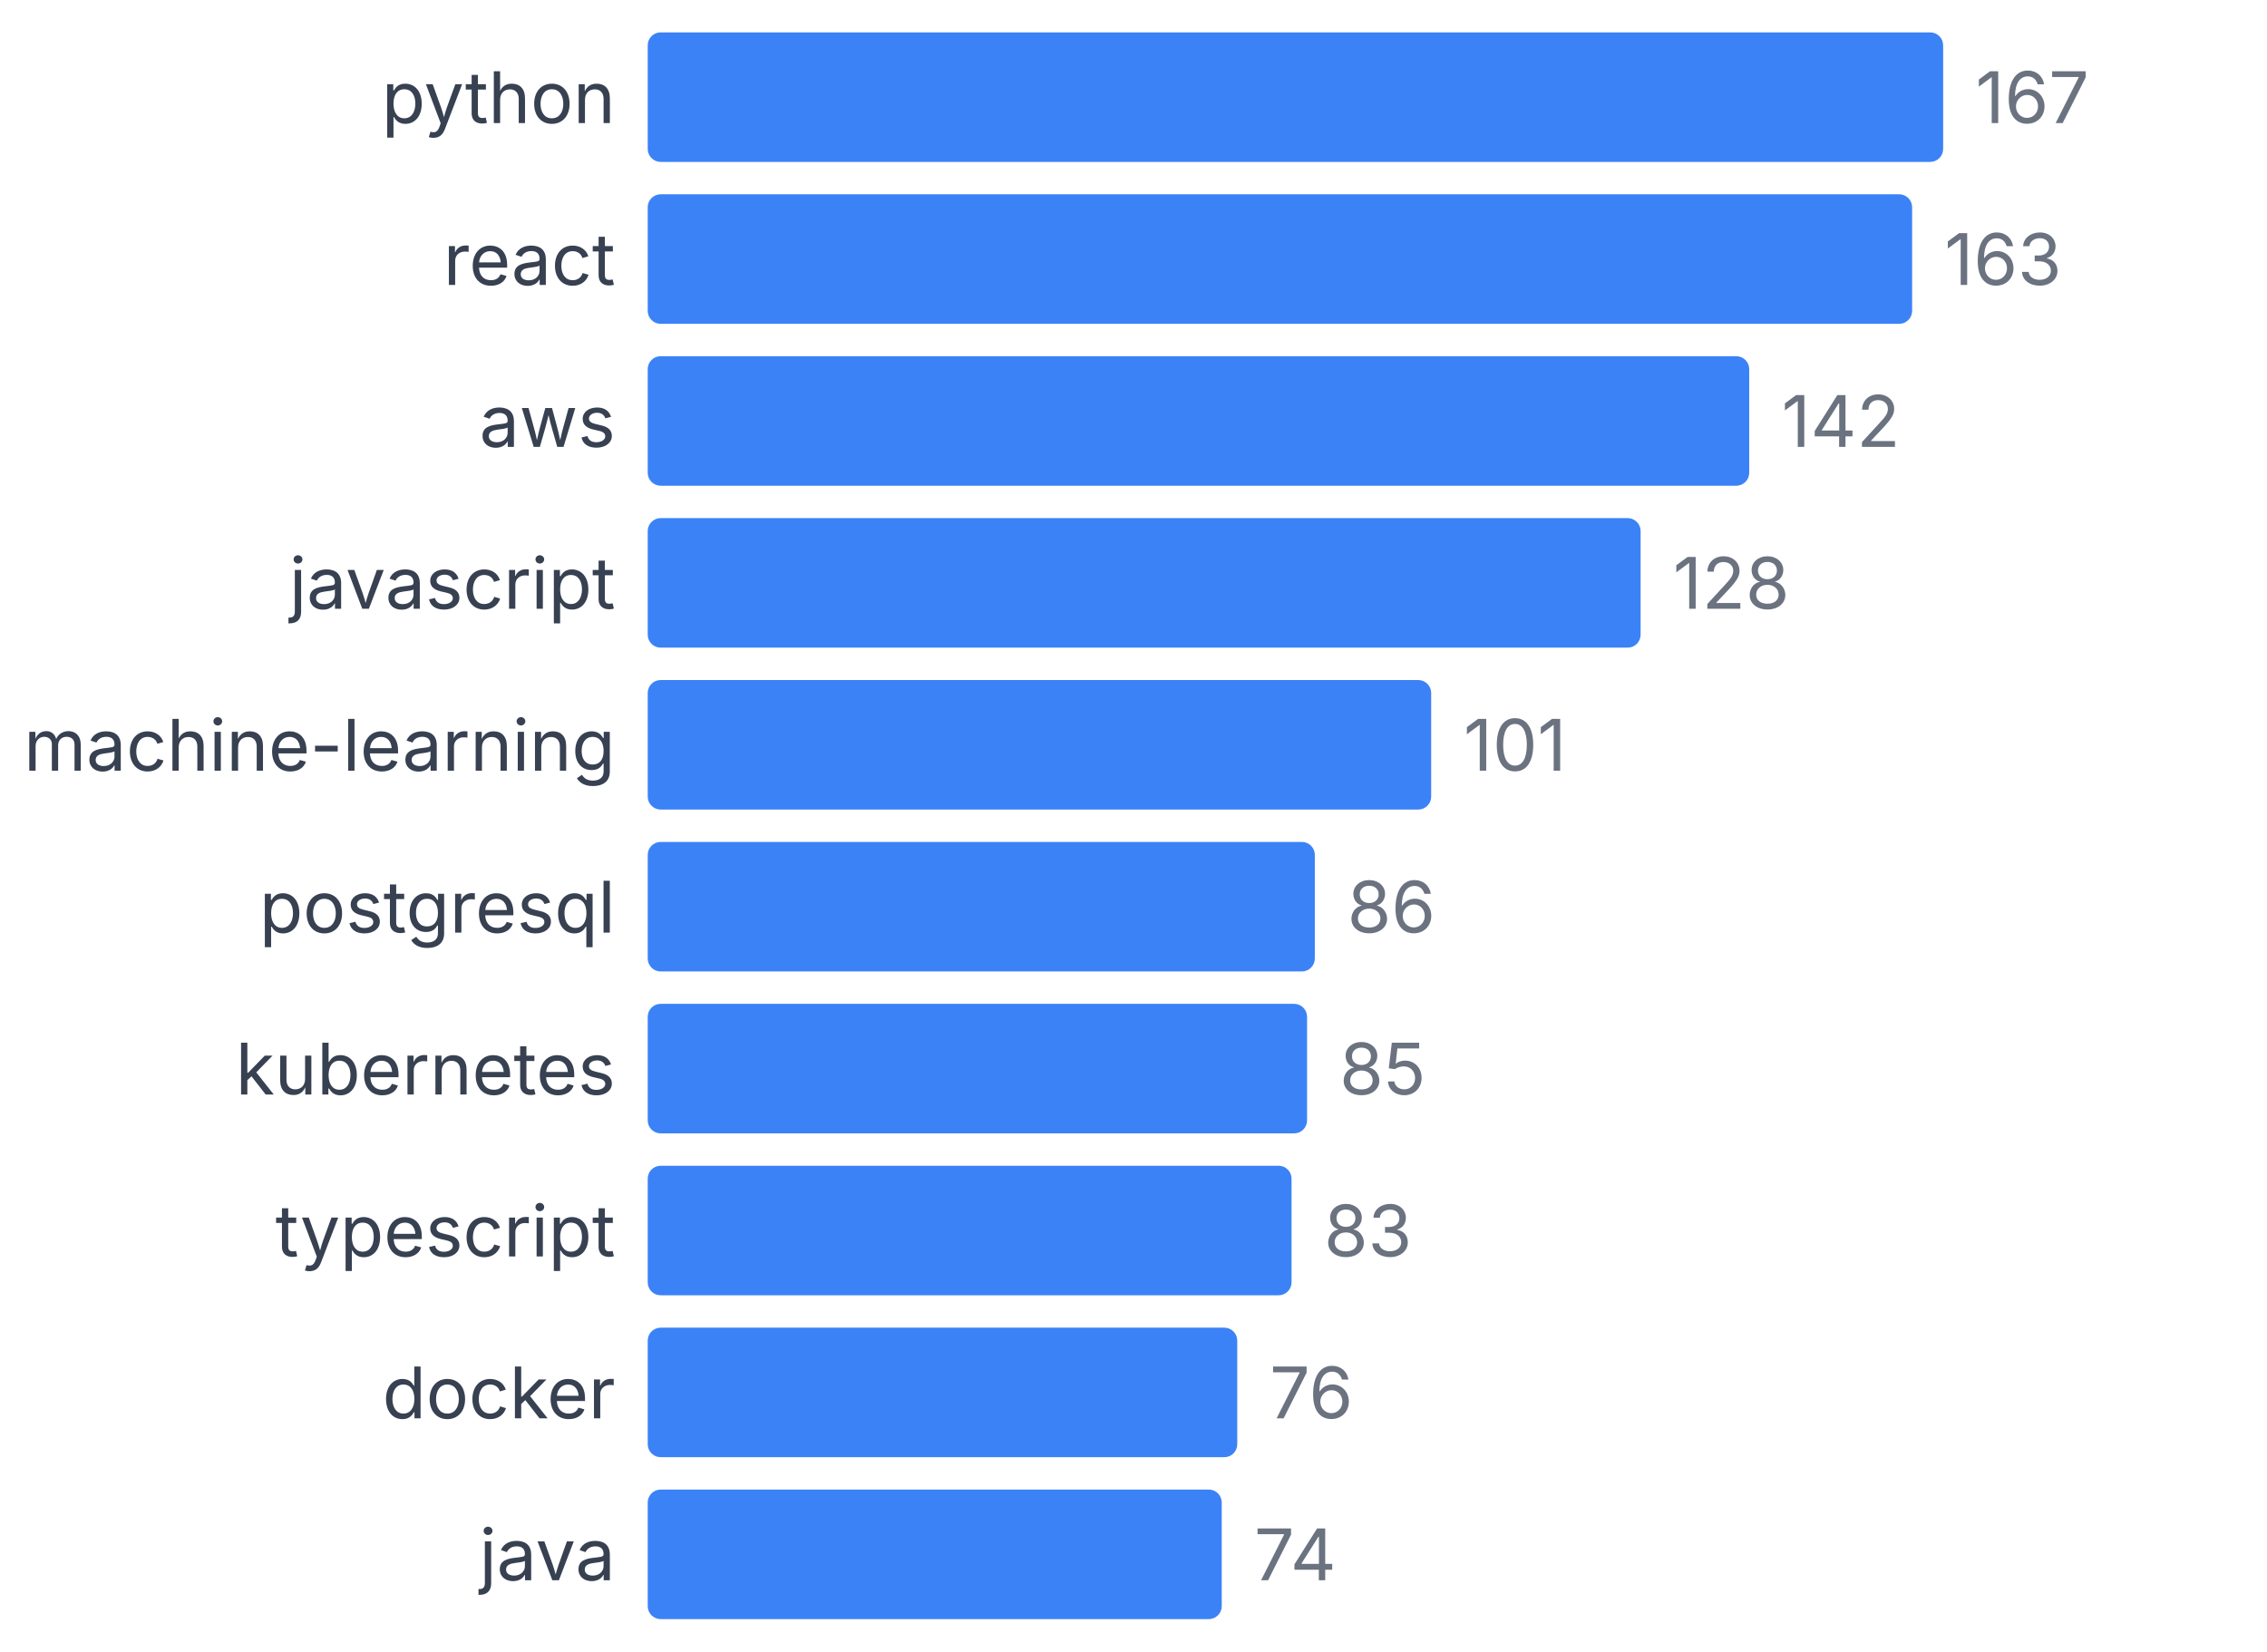
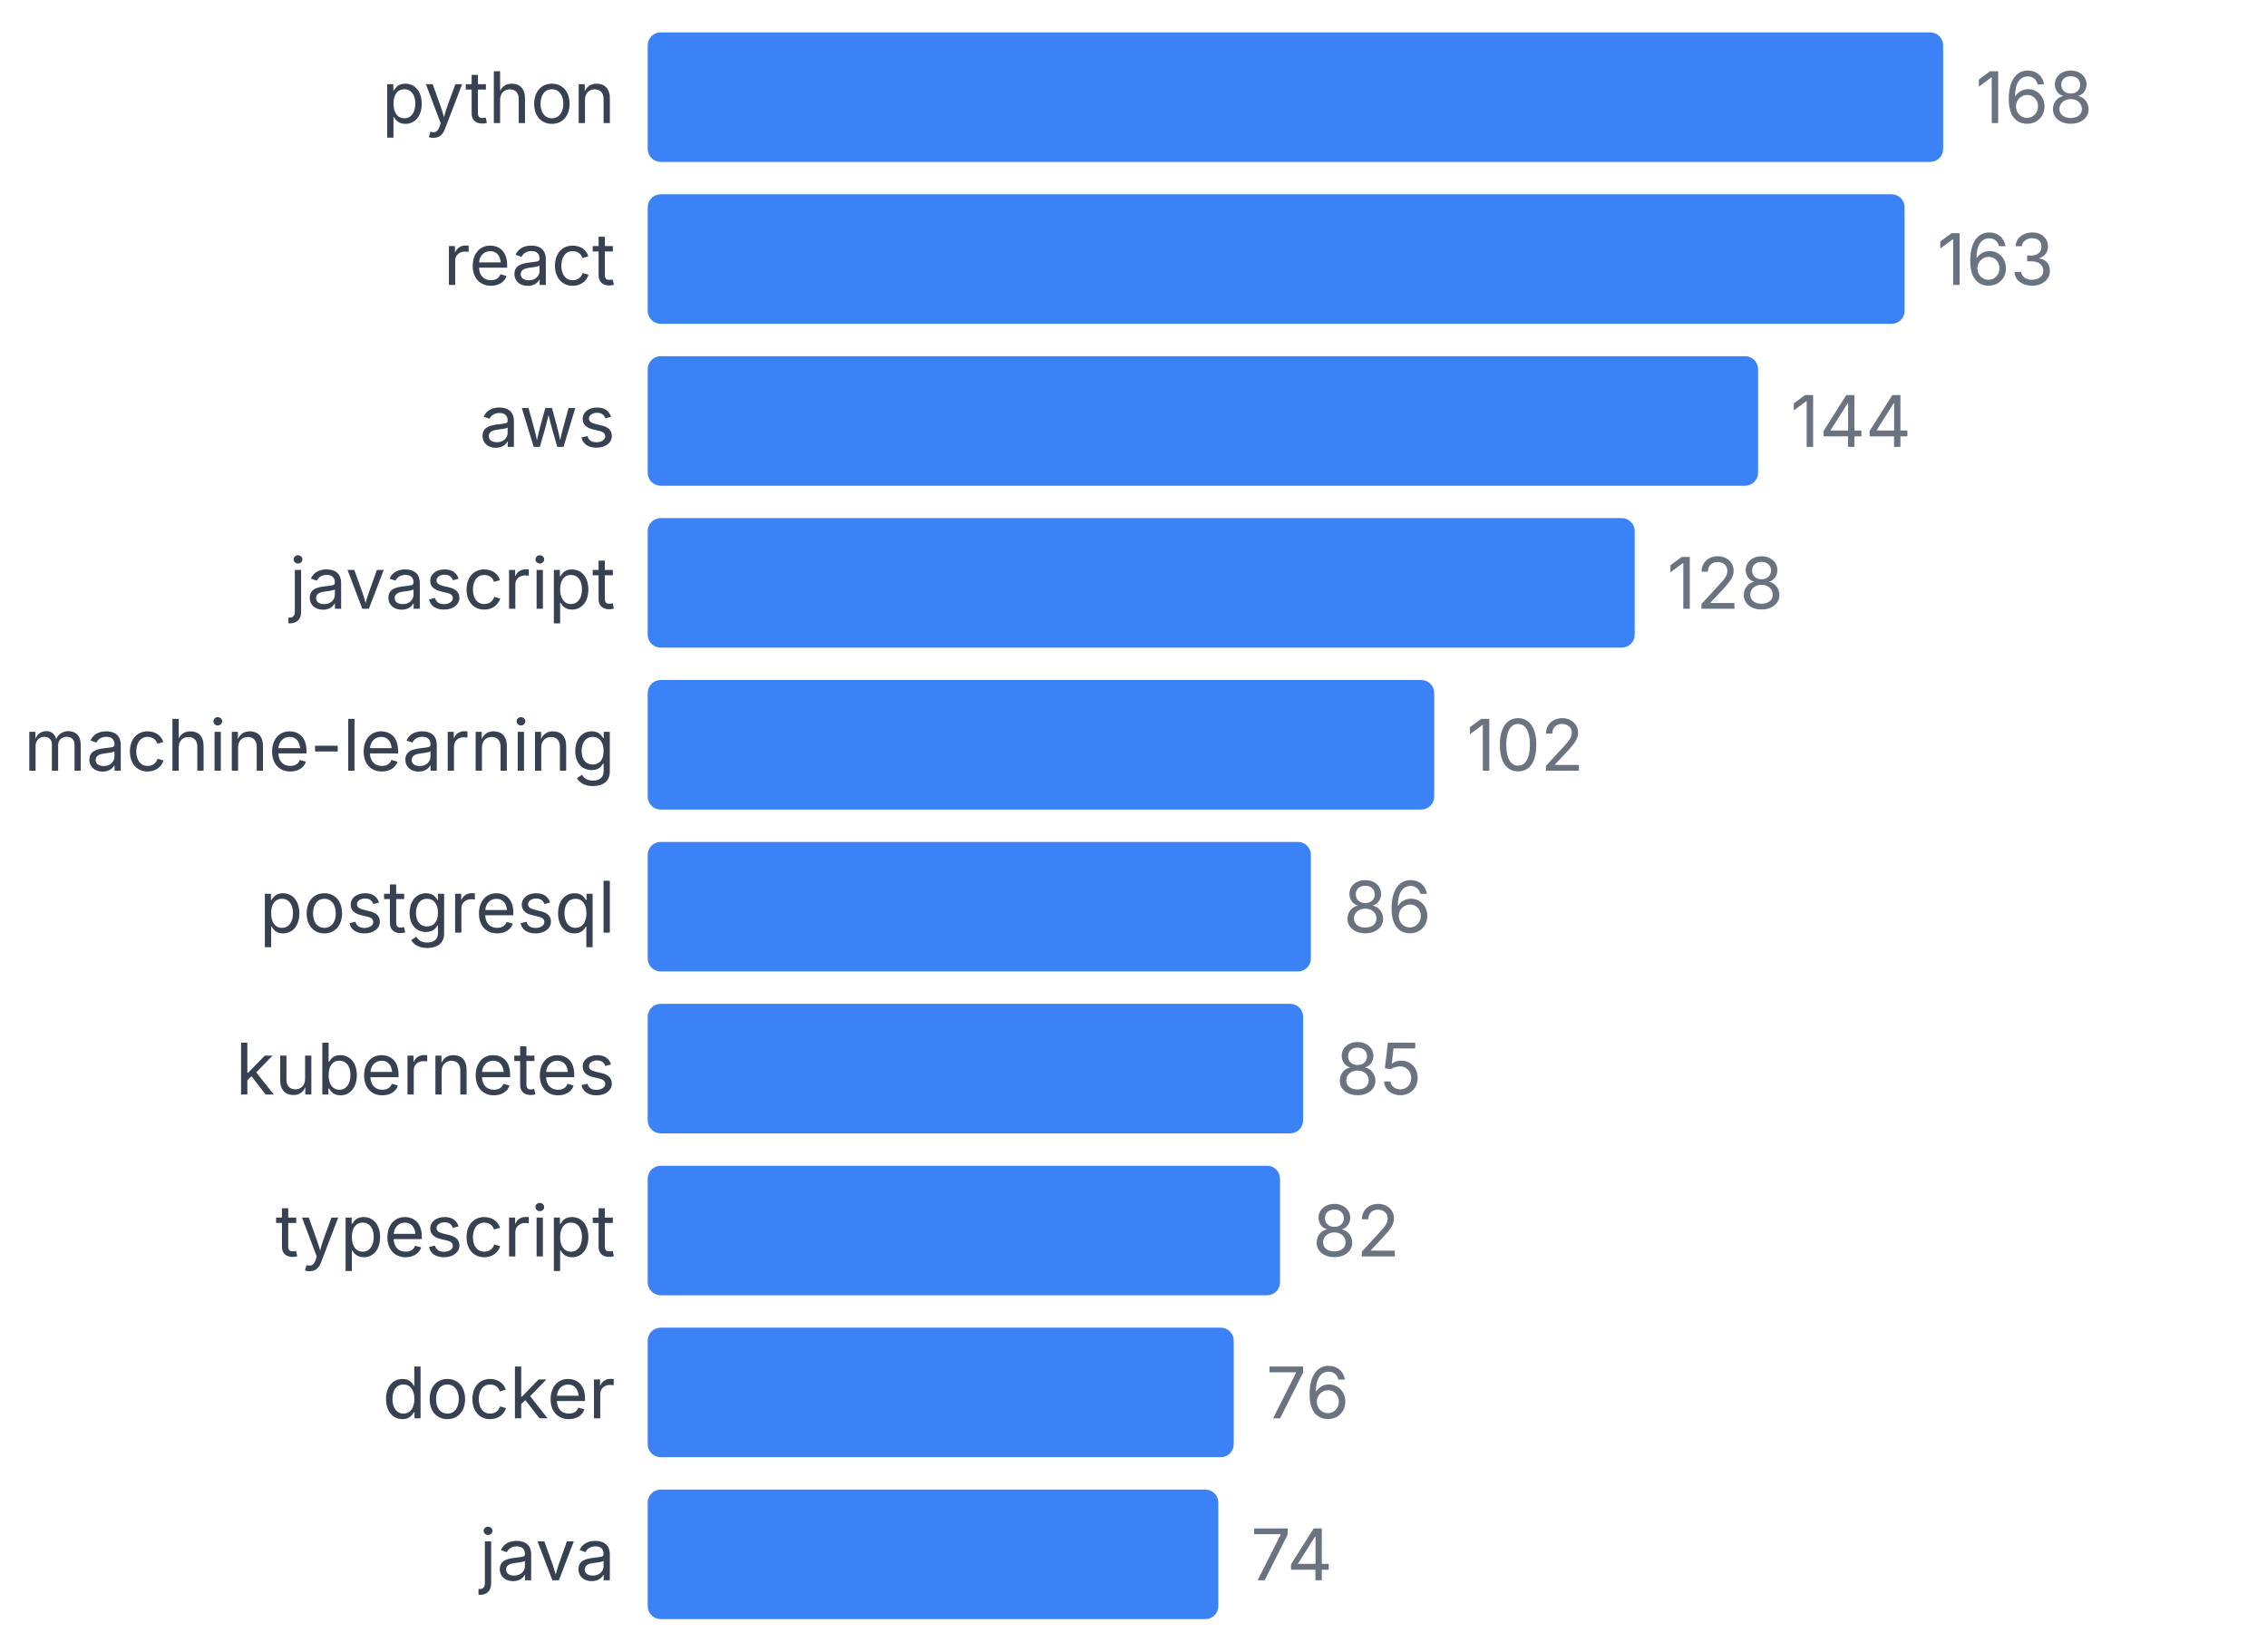
<svg xmlns="http://www.w3.org/2000/svg" width="350" height="255" viewBox="0 0 350 255">
  <style>
    text { font-family: system-ui, -apple-system, sans-serif; }
  </style>
  <text x="95" y="19" text-anchor="end" font-size="11" fill="#374151">python</text>
  <rect x="100" y="5" width="200" height="20" fill="#3b82f6" rx="2" />
-   <text x="305" y="19" font-size="11" fill="#6b7280">167</text>
+   <text x="305" y="19" font-size="11" fill="#6b7280">168</text>
  <text x="95" y="44" text-anchor="end" font-size="11" fill="#374151">react</text>
-   <rect x="100" y="30" width="195.21" height="20" fill="#3b82f6" rx="2" />
-   <text x="300.21" y="44" font-size="11" fill="#6b7280">163</text>
+   <rect x="100" y="30" width="194.048" height="20" fill="#3b82f6" rx="2" />
+   <text x="299.048" y="44" font-size="11" fill="#6b7280">163</text>
  <text x="95" y="69" text-anchor="end" font-size="11" fill="#374151">aws</text>
-   <rect x="100" y="55" width="170.06" height="20" fill="#3b82f6" rx="2" />
-   <text x="275.06" y="69" font-size="11" fill="#6b7280">142</text>
+   <rect x="100" y="55" width="171.429" height="20" fill="#3b82f6" rx="2" />
+   <text x="276.429" y="69" font-size="11" fill="#6b7280">144</text>
  <text x="95" y="94" text-anchor="end" font-size="11" fill="#374151">javascript</text>
-   <rect x="100" y="80" width="153.293" height="20" fill="#3b82f6" rx="2" />
-   <text x="258.293" y="94" font-size="11" fill="#6b7280">128</text>
+   <rect x="100" y="80" width="152.381" height="20" fill="#3b82f6" rx="2" />
+   <text x="257.381" y="94" font-size="11" fill="#6b7280">128</text>
  <text x="95" y="119" text-anchor="end" font-size="11" fill="#374151">machine-learning</text>
-   <rect x="100" y="105" width="120.958" height="20" fill="#3b82f6" rx="2" />
-   <text x="225.958" y="119" font-size="11" fill="#6b7280">101</text>
+   <rect x="100" y="105" width="121.429" height="20" fill="#3b82f6" rx="2" />
+   <text x="226.429" y="119" font-size="11" fill="#6b7280">102</text>
  <text x="95" y="144" text-anchor="end" font-size="11" fill="#374151">postgresql</text>
-   <rect x="100" y="130" width="102.994" height="20" fill="#3b82f6" rx="2" />
-   <text x="207.994" y="144" font-size="11" fill="#6b7280">86</text>
+   <rect x="100" y="130" width="102.381" height="20" fill="#3b82f6" rx="2" />
+   <text x="207.381" y="144" font-size="11" fill="#6b7280">86</text>
  <text x="95" y="169" text-anchor="end" font-size="11" fill="#374151">kubernetes</text>
-   <rect x="100" y="155" width="101.796" height="20" fill="#3b82f6" rx="2" />
-   <text x="206.796" y="169" font-size="11" fill="#6b7280">85</text>
+   <rect x="100" y="155" width="101.19" height="20" fill="#3b82f6" rx="2" />
+   <text x="206.19" y="169" font-size="11" fill="#6b7280">85</text>
  <text x="95" y="194" text-anchor="end" font-size="11" fill="#374151">typescript</text>
-   <rect x="100" y="180" width="99.401" height="20" fill="#3b82f6" rx="2" />
-   <text x="204.401" y="194" font-size="11" fill="#6b7280">83</text>
+   <rect x="100" y="180" width="97.619" height="20" fill="#3b82f6" rx="2" />
+   <text x="202.619" y="194" font-size="11" fill="#6b7280">82</text>
  <text x="95" y="219" text-anchor="end" font-size="11" fill="#374151">docker</text>
-   <rect x="100" y="205" width="91.018" height="20" fill="#3b82f6" rx="2" />
-   <text x="196.018" y="219" font-size="11" fill="#6b7280">76</text>
+   <rect x="100" y="205" width="90.476" height="20" fill="#3b82f6" rx="2" />
+   <text x="195.476" y="219" font-size="11" fill="#6b7280">76</text>
  <text x="95" y="244" text-anchor="end" font-size="11" fill="#374151">java</text>
-   <rect x="100" y="230" width="88.623" height="20" fill="#3b82f6" rx="2" />
-   <text x="193.623" y="244" font-size="11" fill="#6b7280">74</text>
+   <rect x="100" y="230" width="88.095" height="20" fill="#3b82f6" rx="2" />
+   <text x="193.095" y="244" font-size="11" fill="#6b7280">74</text>
</svg>
